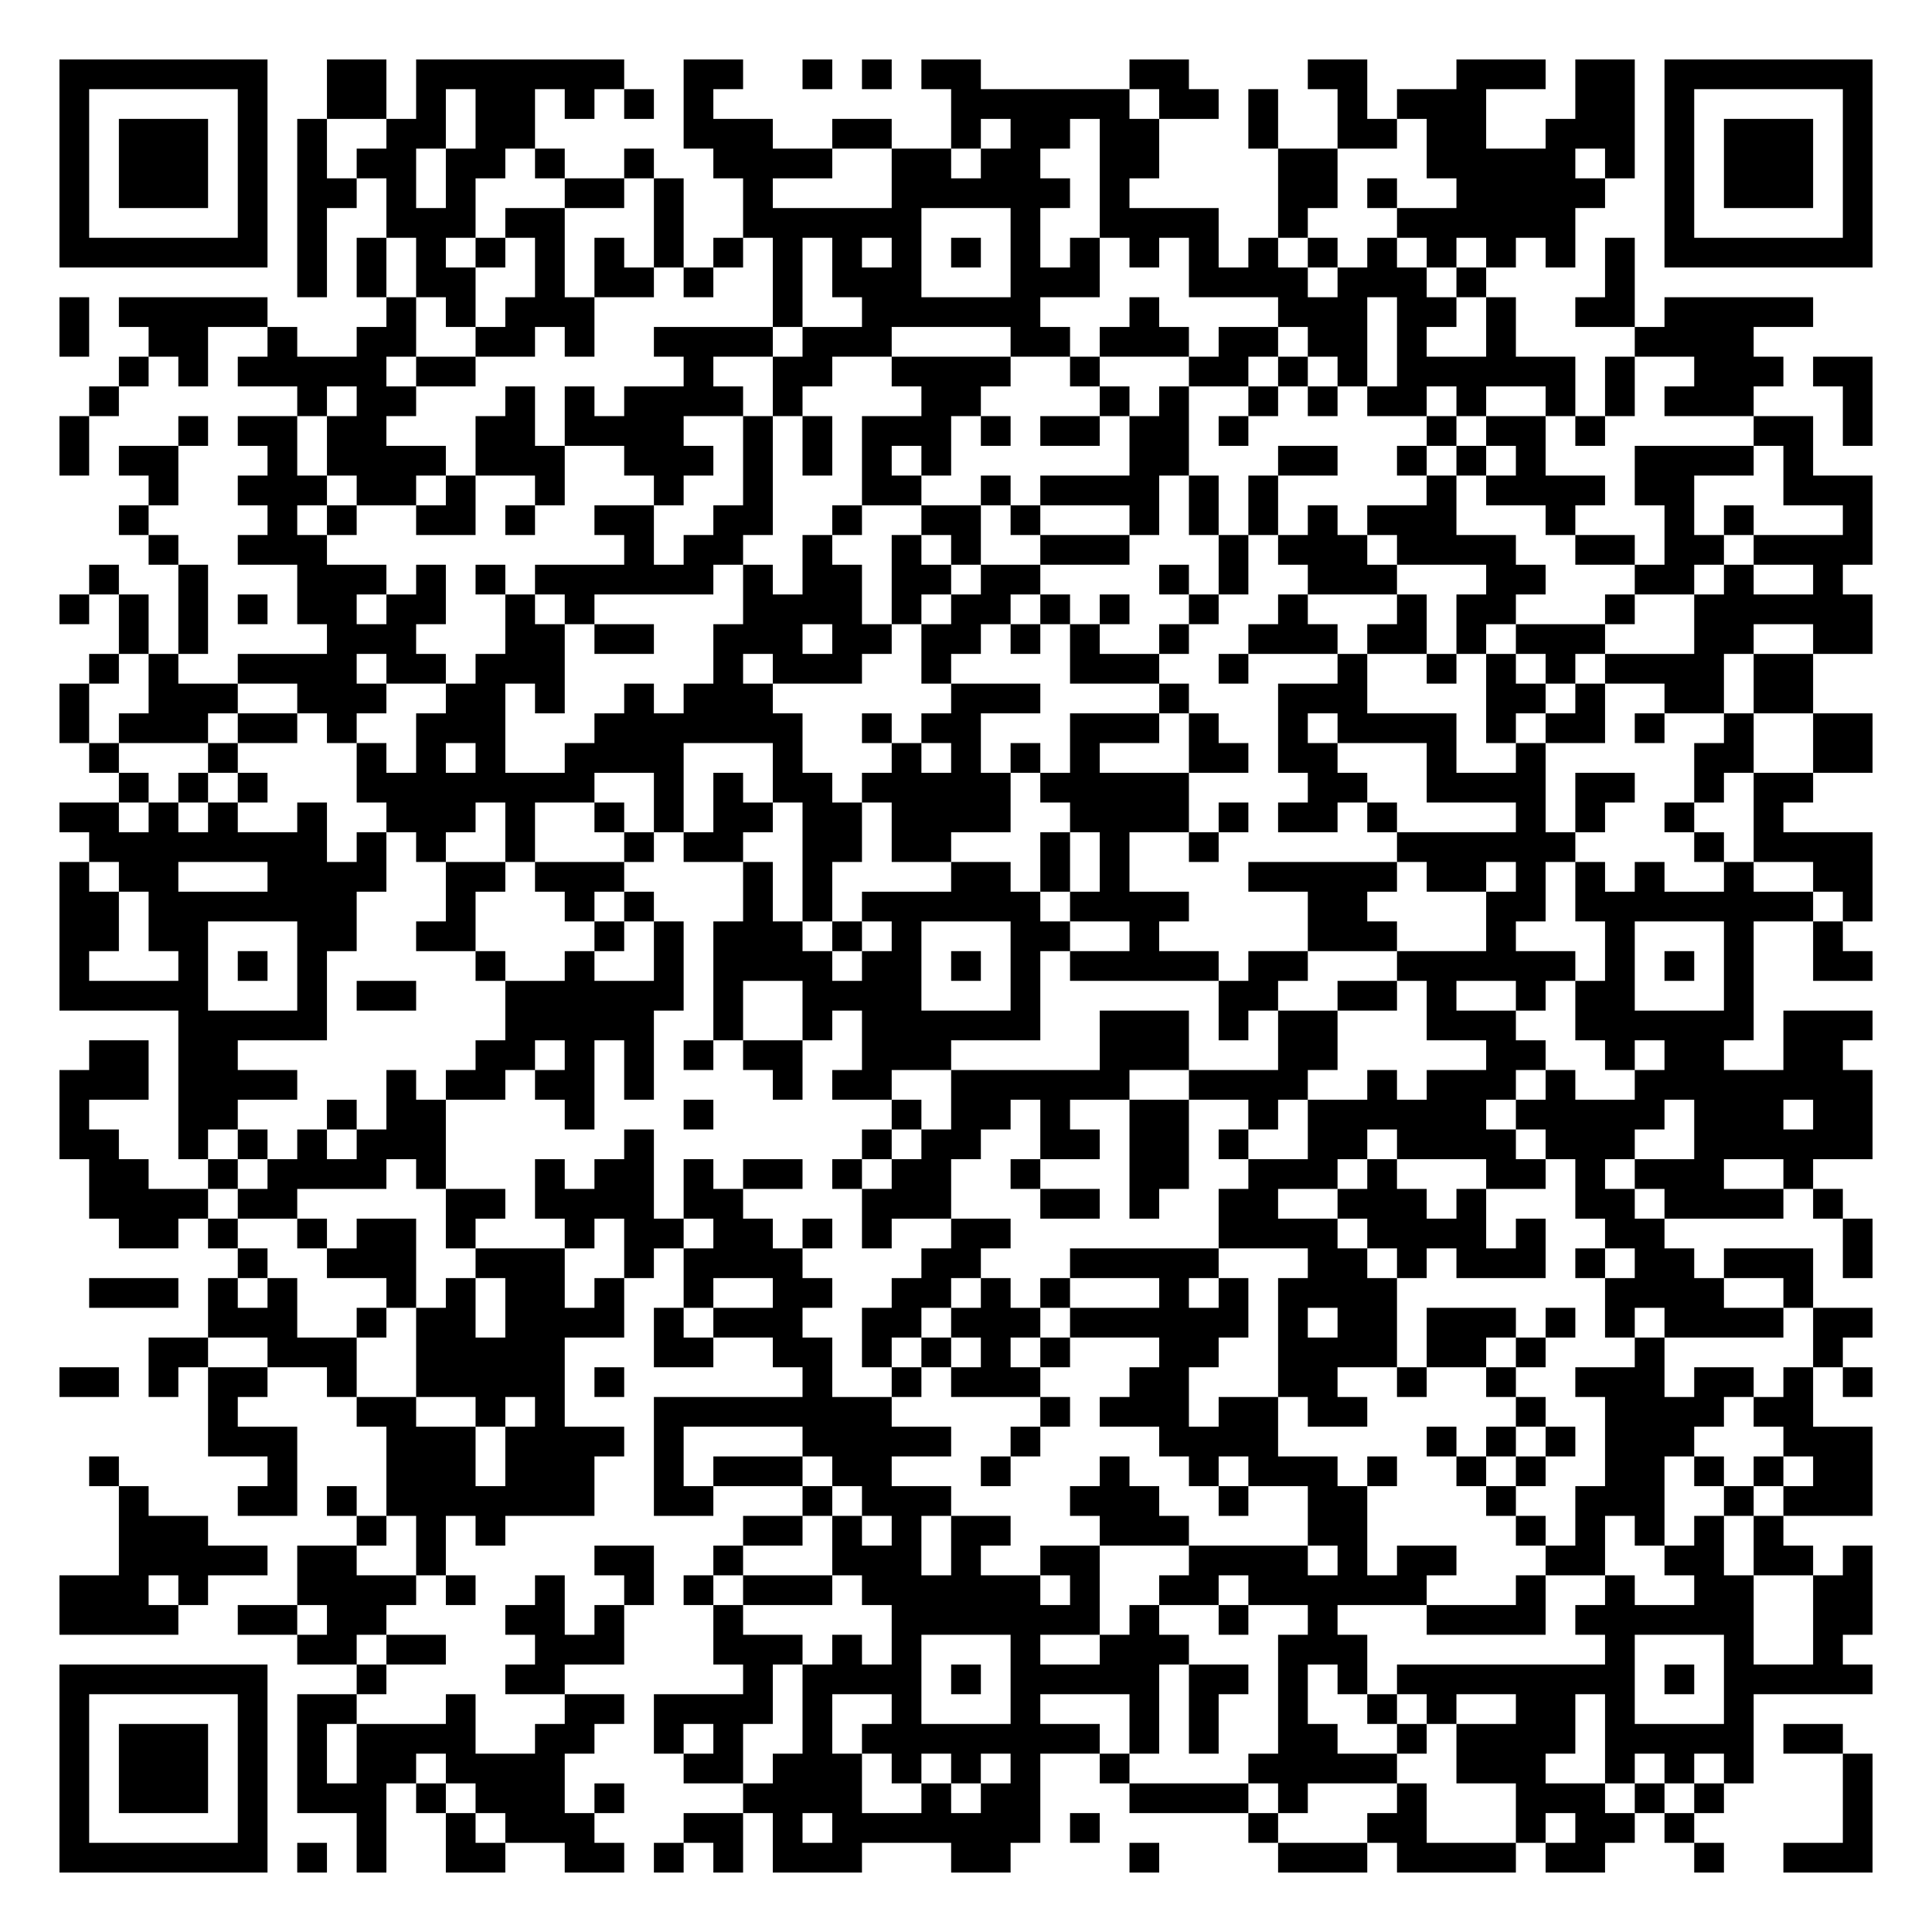
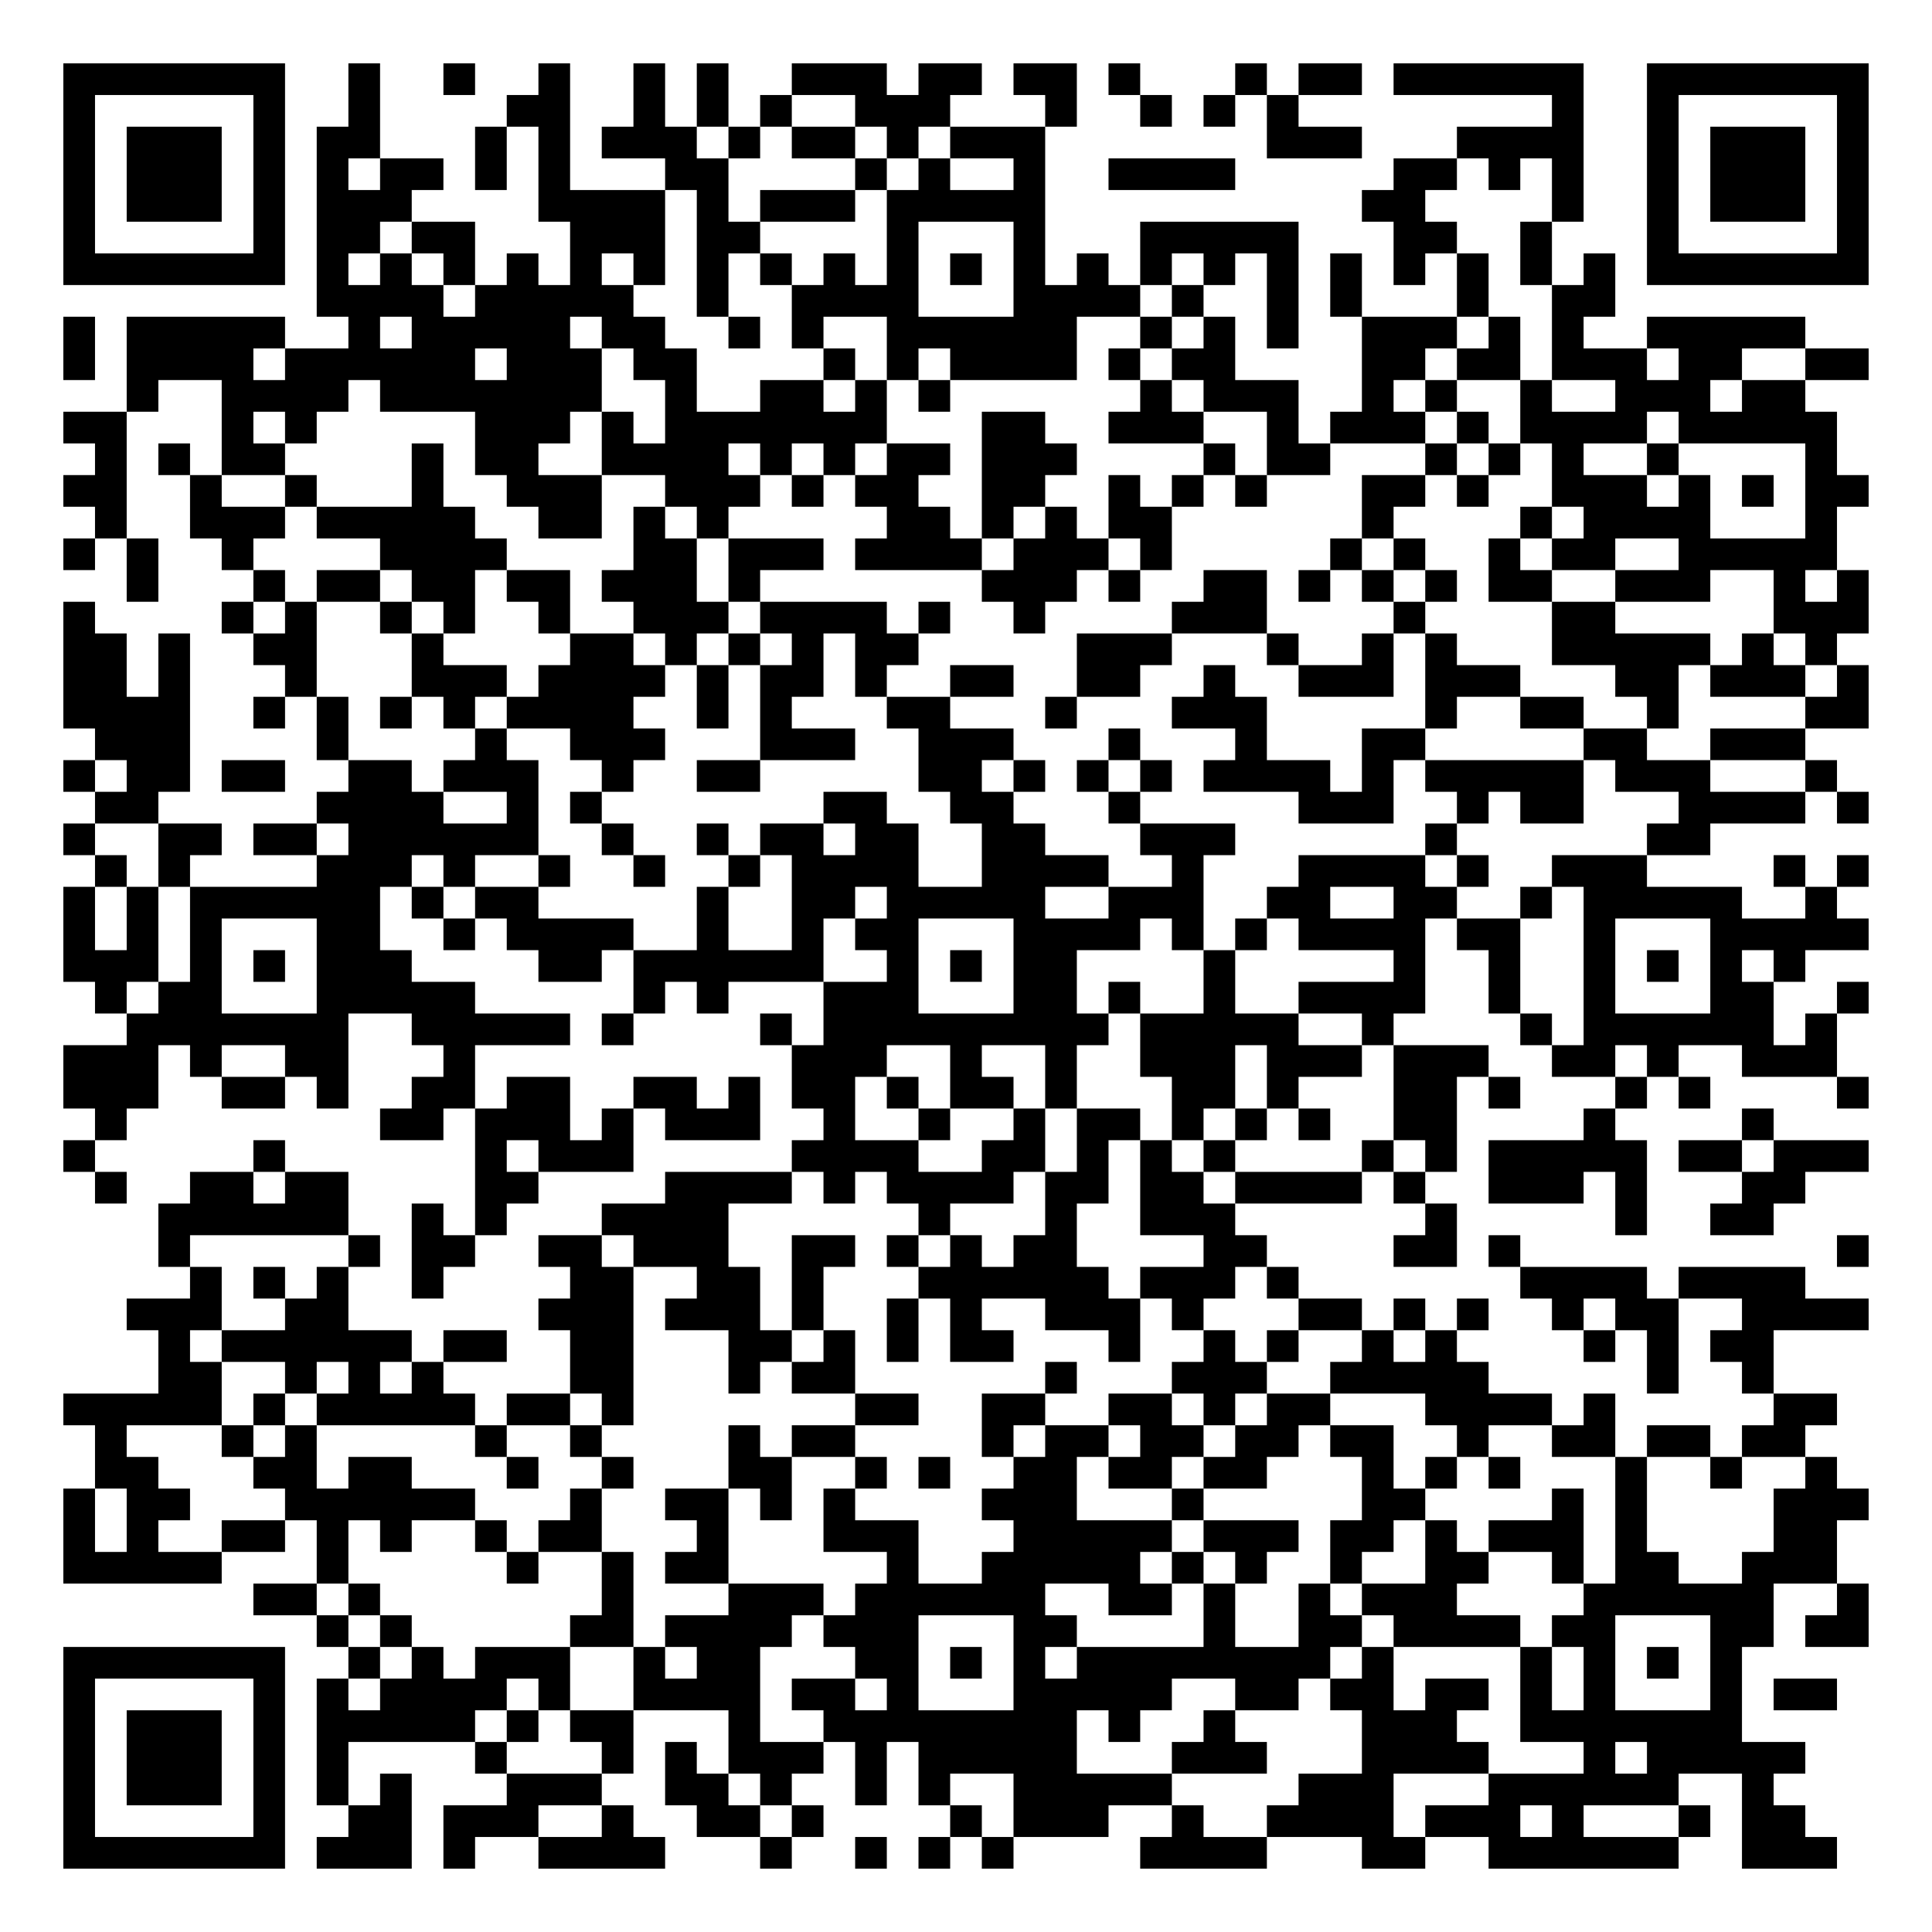
- <svg xmlns="http://www.w3.org/2000/svg" width="260" height="260" class="segno">
+ <svg xmlns="http://www.w3.org/2000/svg" width="244" height="244" class="segno">
  <g transform="scale(4)">
-     <path fill="#fff" d="M0 0h65v65h-65z" />
-     <path class="qrline" stroke="#000" d="M2 2.5h7m2 0h2m1 0h7m2 0h2m2 0h1m1 0h1m1 0h2m5 0h2m4 0h2m3 0h3m1 0h2m1 0h7m-61 1h1m5 0h1m2 0h2m1 0h1m1 0h2m1 0h1m1 0h1m1 0h1m8 0h6m1 0h2m1 0h1m2 0h1m1 0h3m3 0h2m1 0h1m5 0h1m-61 1h1m1 0h3m1 0h1m1 0h1m2 0h2m1 0h2m5 0h3m2 0h2m2 0h1m1 0h2m1 0h2m3 0h1m2 0h2m1 0h2m2 0h3m1 0h1m1 0h3m1 0h1m-61 1h1m1 0h3m1 0h1m1 0h1m1 0h2m1 0h2m1 0h1m2 0h1m2 0h4m2 0h2m1 0h2m2 0h2m4 0h2m3 0h5m1 0h1m1 0h1m1 0h3m1 0h1m-61 1h1m1 0h3m1 0h1m1 0h2m1 0h1m1 0h1m3 0h2m1 0h1m2 0h1m4 0h6m1 0h1m5 0h2m1 0h1m2 0h5m2 0h1m1 0h3m1 0h1m-61 1h1m5 0h1m1 0h1m2 0h3m1 0h2m3 0h1m2 0h6m3 0h1m2 0h4m2 0h1m3 0h6m3 0h1m5 0h1m-61 1h7m1 0h1m1 0h1m1 0h1m1 0h1m1 0h1m1 0h1m1 0h1m1 0h1m1 0h1m1 0h1m1 0h1m1 0h1m1 0h1m1 0h1m1 0h1m1 0h1m1 0h1m1 0h1m1 0h1m1 0h1m1 0h1m1 0h1m1 0h1m1 0h7m-53 1h1m1 0h1m1 0h2m2 0h1m1 0h2m1 0h1m2 0h1m1 0h3m3 0h3m3 0h4m1 0h3m1 0h1m4 0h1m-53 1h1m1 0h5m4 0h1m1 0h1m1 0h3m6 0h1m2 0h6m3 0h1m4 0h3m1 0h2m1 0h1m2 0h2m1 0h5m-59 1h1m2 0h2m2 0h1m2 0h2m2 0h2m1 0h1m2 0h4m1 0h3m4 0h2m1 0h3m1 0h2m1 0h2m1 0h1m2 0h1m4 0h4m-55 1h1m1 0h1m1 0h5m1 0h2m7 0h1m2 0h2m2 0h4m2 0h1m3 0h2m1 0h1m1 0h1m1 0h6m1 0h1m2 0h3m1 0h2m-60 1h1m6 0h1m1 0h2m3 0h1m1 0h1m1 0h4m1 0h1m4 0h2m4 0h1m1 0h1m2 0h1m1 0h1m1 0h2m1 0h1m2 0h1m1 0h1m1 0h3m3 0h1m-61 1h1m3 0h1m1 0h2m1 0h2m3 0h2m1 0h4m2 0h1m1 0h1m1 0h3m1 0h1m1 0h2m1 0h2m1 0h1m6 0h1m1 0h2m1 0h1m5 0h2m1 0h1m-61 1h1m1 0h2m3 0h1m1 0h4m1 0h3m2 0h3m1 0h1m1 0h1m1 0h1m1 0h1m6 0h2m3 0h2m2 0h1m1 0h1m1 0h1m3 0h4m1 0h1m-56 1h1m2 0h3m1 0h2m1 0h1m2 0h1m3 0h1m2 0h1m3 0h2m2 0h1m1 0h4m1 0h1m1 0h1m5 0h1m1 0h4m1 0h2m3 0h3m-59 1h1m4 0h1m1 0h1m2 0h2m1 0h1m2 0h2m2 0h2m2 0h1m2 0h2m1 0h1m3 0h1m1 0h1m1 0h1m1 0h1m1 0h3m3 0h1m3 0h1m1 0h1m3 0h1m-58 1h1m2 0h3m10 0h1m1 0h2m2 0h1m2 0h1m1 0h1m2 0h3m3 0h1m1 0h3m1 0h4m2 0h2m1 0h2m1 0h4m-60 1h1m2 0h1m3 0h3m1 0h1m1 0h1m1 0h6m1 0h1m1 0h2m1 0h2m1 0h2m4 0h1m1 0h1m2 0h3m3 0h2m3 0h2m1 0h1m2 0h1m-60 1h1m1 0h1m1 0h1m1 0h1m1 0h2m1 0h2m2 0h1m1 0h1m5 0h4m1 0h1m1 0h2m1 0h1m1 0h1m2 0h1m2 0h1m3 0h1m1 0h2m3 0h1m2 0h6m-59 1h1m1 0h1m4 0h3m3 0h2m1 0h2m2 0h3m1 0h2m1 0h2m1 0h1m1 0h1m2 0h1m2 0h3m1 0h2m1 0h1m1 0h3m3 0h2m2 0h2m-60 1h1m1 0h1m2 0h4m1 0h2m1 0h3m5 0h1m1 0h3m2 0h1m4 0h3m2 0h1m3 0h1m2 0h1m1 0h1m1 0h1m1 0h4m1 0h2m-59 1h1m2 0h3m2 0h3m2 0h2m1 0h1m2 0h1m1 0h3m6 0h3m4 0h1m3 0h3m4 0h2m1 0h1m2 0h2m1 0h2m-59 1h1m1 0h3m1 0h2m1 0h1m2 0h3m3 0h7m2 0h1m1 0h2m3 0h3m1 0h1m2 0h1m1 0h4m1 0h1m1 0h2m1 0h1m2 0h1m2 0h2m-60 1h1m3 0h1m4 0h1m1 0h1m1 0h1m2 0h4m3 0h1m3 0h1m1 0h1m1 0h1m1 0h1m3 0h2m1 0h2m3 0h1m2 0h1m5 0h2m2 0h2m-59 1h1m1 0h1m1 0h1m3 0h8m2 0h1m1 0h1m1 0h2m1 0h5m1 0h5m4 0h2m2 0h4m1 0h2m2 0h1m1 0h2m-59 1h2m1 0h1m1 0h1m2 0h1m2 0h3m1 0h1m2 0h1m1 0h1m1 0h2m1 0h2m1 0h4m2 0h4m1 0h1m1 0h2m1 0h1m4 0h1m1 0h1m2 0h1m2 0h1m-57 1h8m1 0h1m1 0h1m2 0h1m3 0h1m1 0h2m2 0h2m1 0h2m3 0h1m1 0h1m2 0h1m6 0h6m4 0h1m1 0h4m-61 1h1m1 0h2m3 0h4m2 0h2m1 0h3m4 0h1m1 0h1m4 0h2m1 0h1m1 0h1m4 0h5m1 0h2m1 0h1m1 0h1m1 0h1m2 0h1m2 0h2m-61 1h2m1 0h7m3 0h1m3 0h1m1 0h1m3 0h1m1 0h1m1 0h6m1 0h4m4 0h2m4 0h2m1 0h8m1 0h1m-61 1h2m1 0h2m3 0h2m2 0h2m4 0h1m1 0h1m1 0h3m1 0h1m1 0h1m3 0h2m2 0h1m5 0h3m3 0h1m3 0h1m3 0h1m2 0h1m-60 1h1m3 0h1m1 0h1m1 0h1m5 0h1m2 0h1m2 0h1m1 0h4m1 0h2m1 0h1m1 0h1m1 0h5m1 0h2m3 0h6m1 0h1m1 0h1m1 0h1m2 0h2m-61 1h5m3 0h1m1 0h2m3 0h6m1 0h1m2 0h4m3 0h1m6 0h2m2 0h2m1 0h1m2 0h1m1 0h2m3 0h1m-53 1h5m6 0h5m2 0h1m2 0h1m1 0h6m2 0h3m1 0h1m1 0h2m3 0h3m2 0h6m1 0h3m-60 1h2m1 0h2m8 0h2m1 0h1m1 0h1m1 0h1m1 0h2m2 0h3m5 0h3m3 0h2m5 0h2m2 0h1m1 0h2m2 0h2m-60 1h3m1 0h4m3 0h1m1 0h2m1 0h2m1 0h1m4 0h1m1 0h2m2 0h6m2 0h4m2 0h1m1 0h3m1 0h1m2 0h8m-61 1h1m3 0h2m3 0h1m1 0h2m4 0h1m3 0h1m6 0h1m1 0h2m1 0h1m2 0h2m2 0h1m1 0h6m1 0h5m1 0h3m1 0h2m-61 1h2m2 0h1m1 0h1m1 0h1m1 0h3m6 0h1m7 0h1m1 0h2m2 0h2m1 0h2m1 0h1m2 0h2m1 0h4m1 0h3m2 0h6m-60 1h2m2 0h1m1 0h4m1 0h1m3 0h1m1 0h2m1 0h1m1 0h2m1 0h1m1 0h2m2 0h1m3 0h2m2 0h3m1 0h1m3 0h2m1 0h1m1 0h3m2 0h1m-58 1h4m1 0h2m5 0h2m1 0h4m1 0h2m4 0h3m3 0h2m1 0h1m2 0h2m2 0h3m1 0h1m3 0h2m1 0h4m1 0h1m-58 1h2m1 0h1m2 0h1m1 0h2m1 0h1m3 0h1m1 0h2m1 0h2m1 0h1m1 0h1m2 0h2m7 0h4m1 0h4m1 0h1m2 0h2m6 0h1m-55 1h1m2 0h3m2 0h3m2 0h1m1 0h4m4 0h2m3 0h5m3 0h2m1 0h1m1 0h3m1 0h1m1 0h2m1 0h3m1 0h1m-60 1h3m1 0h1m1 0h1m3 0h1m1 0h1m1 0h2m1 0h1m2 0h1m2 0h2m2 0h2m1 0h1m1 0h1m3 0h1m1 0h1m1 0h4m7 0h4m2 0h1m-54 1h3m2 0h1m1 0h2m1 0h4m1 0h1m1 0h3m2 0h2m1 0h3m1 0h6m1 0h1m1 0h2m1 0h3m1 0h1m1 0h1m1 0h4m1 0h2m-58 1h2m2 0h3m2 0h5m3 0h2m2 0h2m1 0h1m1 0h1m1 0h1m1 0h1m3 0h2m2 0h4m1 0h2m1 0h1m3 0h1m5 0h1m-60 1h2m1 0h1m1 0h2m2 0h1m2 0h5m1 0h1m6 0h1m2 0h1m1 0h3m3 0h2m3 0h2m2 0h1m2 0h1m2 0h3m1 0h2m1 0h1m1 0h1m-56 1h1m4 0h2m2 0h1m1 0h1m3 0h8m5 0h1m1 0h3m1 0h2m1 0h2m5 0h1m2 0h4m1 0h2m-54 1h3m3 0h3m1 0h4m1 0h1m4 0h5m2 0h1m4 0h4m5 0h1m1 0h1m1 0h1m1 0h3m3 0h3m-60 1h1m5 0h1m3 0h3m1 0h3m2 0h1m1 0h3m1 0h2m3 0h1m3 0h1m2 0h1m1 0h3m1 0h1m2 0h1m1 0h1m2 0h2m1 0h1m1 0h1m1 0h2m-59 1h1m3 0h2m1 0h1m1 0h7m2 0h2m3 0h1m1 0h3m4 0h3m2 0h1m2 0h2m4 0h1m2 0h3m2 0h1m1 0h3m-59 1h3m5 0h1m1 0h1m1 0h1m8 0h2m1 0h1m1 0h1m1 0h2m3 0h3m4 0h2m5 0h1m1 0h1m1 0h1m1 0h1m1 0h1m-56 1h5m1 0h2m2 0h1m5 0h2m2 0h1m3 0h3m1 0h1m2 0h2m3 0h4m1 0h1m1 0h2m3 0h2m2 0h2m1 0h2m1 0h1m-61 1h3m1 0h1m3 0h4m1 0h1m2 0h1m2 0h1m1 0h1m1 0h3m1 0h6m1 0h1m2 0h2m1 0h6m3 0h1m2 0h1m2 0h2m2 0h2m-61 1h4m2 0h2m1 0h2m4 0h2m1 0h1m3 0h1m5 0h7m1 0h1m2 0h1m2 0h1m3 0h4m1 0h6m2 0h2m-53 1h2m1 0h2m3 0h3m3 0h3m1 0h1m1 0h1m3 0h1m2 0h3m3 0h3m8 0h1m3 0h1m2 0h1m-60 1h7m3 0h1m4 0h2m6 0h1m1 0h4m1 0h1m1 0h5m1 0h2m1 0h1m1 0h1m1 0h8m1 0h1m1 0h5m-61 1h1m5 0h1m1 0h2m3 0h1m3 0h2m1 0h4m1 0h1m2 0h1m3 0h1m3 0h1m1 0h1m2 0h1m2 0h1m1 0h1m2 0h2m1 0h1m3 0h1m-57 1h1m1 0h3m1 0h1m1 0h1m1 0h4m2 0h2m2 0h1m1 0h1m2 0h1m1 0h8m1 0h1m1 0h1m2 0h2m2 0h1m1 0h4m1 0h5m1 0h2m-60 1h1m1 0h3m1 0h1m1 0h1m1 0h2m1 0h4m4 0h2m1 0h3m1 0h1m1 0h1m1 0h1m2 0h1m4 0h5m2 0h3m2 0h1m1 0h1m1 0h1m3 0h1m-61 1h1m1 0h3m1 0h1m1 0h3m1 0h1m1 0h3m1 0h1m4 0h4m2 0h1m1 0h2m3 0h4m1 0h1m3 0h1m3 0h3m1 0h1m1 0h1m4 0h1m-61 1h1m5 0h1m3 0h1m2 0h1m1 0h3m3 0h2m1 0h1m1 0h7m1 0h1m5 0h1m3 0h2m3 0h1m1 0h2m1 0h1m5 0h1m-61 1h7m1 0h1m1 0h1m2 0h2m2 0h2m1 0h1m1 0h1m1 0h3m3 0h2m4 0h1m4 0h3m1 0h4m1 0h2m3 0h1m2 0h3" />
+     <path fill="#fff" d="M0 0h61v61h-61z" />
+     <path class="qrline" stroke="#000" d="M2 2.5h7m2 0h1m2 0h1m2 0h1m2 0h1m1 0h1m2 0h3m1 0h2m1 0h2m1 0h1m3 0h1m1 0h2m1 0h6m2 0h7m-57 1h1m5 0h1m2 0h1m4 0h2m2 0h1m1 0h1m1 0h1m2 0h3m3 0h1m2 0h1m1 0h1m1 0h1m8 0h1m2 0h1m5 0h1m-57 1h1m1 0h3m1 0h1m1 0h2m3 0h1m1 0h1m1 0h3m1 0h1m1 0h2m1 0h1m1 0h3m7 0h3m3 0h4m2 0h1m1 0h3m1 0h1m-57 1h1m1 0h3m1 0h1m1 0h1m1 0h2m1 0h1m1 0h1m3 0h2m4 0h1m1 0h1m2 0h1m2 0h4m5 0h2m1 0h1m1 0h1m2 0h1m1 0h3m1 0h1m-57 1h1m1 0h3m1 0h1m1 0h3m4 0h4m1 0h1m1 0h3m1 0h5m10 0h2m4 0h1m2 0h1m1 0h3m1 0h1m-57 1h1m5 0h1m1 0h2m1 0h2m3 0h3m1 0h2m4 0h1m3 0h1m3 0h5m3 0h2m2 0h1m3 0h1m5 0h1m-57 1h7m1 0h1m1 0h1m1 0h1m1 0h1m1 0h1m1 0h1m1 0h1m1 0h1m1 0h1m1 0h1m1 0h1m1 0h1m1 0h1m1 0h1m1 0h1m1 0h1m1 0h1m1 0h1m1 0h1m1 0h1m1 0h1m1 0h7m-49 1h4m1 0h5m2 0h1m2 0h4m3 0h4m1 0h1m2 0h1m1 0h1m3 0h1m2 0h2m-49 1h1m1 0h5m2 0h1m1 0h5m1 0h2m2 0h1m1 0h1m2 0h6m2 0h1m1 0h1m1 0h1m2 0h3m1 0h1m1 0h1m2 0h5m-55 1h1m1 0h4m1 0h6m1 0h3m1 0h2m4 0h1m1 0h1m1 0h4m1 0h1m1 0h2m4 0h2m1 0h2m1 0h3m1 0h2m2 0h2m-55 1h1m2 0h4m1 0h7m2 0h1m2 0h2m1 0h1m1 0h1m6 0h1m1 0h3m2 0h1m1 0h1m2 0h1m2 0h3m1 0h2m-55 1h2m3 0h1m1 0h1m5 0h3m1 0h1m1 0h7m3 0h2m2 0h3m2 0h1m1 0h3m1 0h1m1 0h4m1 0h5m-55 1h1m1 0h1m1 0h2m4 0h1m1 0h2m2 0h4m1 0h1m1 0h1m1 0h2m1 0h3m4 0h1m1 0h2m3 0h1m1 0h1m1 0h1m2 0h1m4 0h1m-56 1h2m2 0h1m2 0h1m3 0h1m2 0h3m2 0h3m1 0h1m1 0h2m2 0h2m2 0h1m1 0h1m1 0h1m3 0h2m1 0h1m2 0h3m1 0h1m1 0h1m1 0h2m-56 1h1m2 0h3m1 0h5m2 0h2m1 0h1m1 0h1m5 0h2m1 0h1m1 0h1m1 0h2m6 0h1m4 0h1m1 0h4m3 0h1m-56 1h1m1 0h1m2 0h1m4 0h4m4 0h2m1 0h3m1 0h4m1 0h3m1 0h1m5 0h1m1 0h1m2 0h1m1 0h2m2 0h5m-54 1h1m3 0h1m1 0h2m1 0h2m1 0h2m1 0h3m1 0h1m7 0h3m1 0h1m2 0h2m1 0h1m1 0h1m1 0h1m1 0h2m2 0h3m2 0h1m1 0h1m-57 1h1m4 0h1m1 0h1m2 0h1m1 0h1m2 0h1m2 0h3m1 0h4m1 0h1m2 0h1m4 0h3m4 0h1m4 0h2m5 0h3m-57 1h2m1 0h1m2 0h2m3 0h1m4 0h2m1 0h1m1 0h1m1 0h1m1 0h2m5 0h3m3 0h1m2 0h1m1 0h1m3 0h5m1 0h1m1 0h1m-56 1h2m1 0h1m3 0h1m3 0h3m1 0h4m1 0h1m1 0h2m1 0h1m2 0h2m2 0h2m2 0h1m2 0h3m1 0h3m3 0h2m1 0h3m1 0h1m-57 1h4m2 0h1m1 0h1m1 0h1m1 0h1m1 0h4m2 0h1m1 0h1m3 0h2m3 0h1m3 0h3m5 0h1m2 0h2m2 0h1m4 0h2m-56 1h3m4 0h1m4 0h1m2 0h3m3 0h3m2 0h3m3 0h1m3 0h1m3 0h2m5 0h2m2 0h3m-55 1h1m1 0h2m1 0h2m2 0h2m1 0h3m2 0h1m2 0h2m5 0h2m1 0h1m1 0h1m1 0h1m1 0h4m1 0h1m1 0h5m1 0h3m3 0h1m-55 1h2m5 0h4m2 0h1m1 0h1m7 0h2m2 0h2m3 0h1m5 0h3m2 0h1m1 0h2m3 0h4m1 0h1m-57 1h1m2 0h2m1 0h2m1 0h6m2 0h1m2 0h1m1 0h2m1 0h2m2 0h2m3 0h3m6 0h1m6 0h2m-51 1h1m1 0h1m4 0h3m1 0h1m2 0h1m2 0h1m2 0h1m1 0h4m2 0h4m2 0h1m3 0h4m1 0h1m2 0h3m4 0h1m1 0h1m-57 1h1m1 0h1m1 0h6m1 0h1m1 0h2m5 0h1m2 0h2m1 0h5m2 0h3m2 0h2m2 0h2m2 0h1m1 0h5m2 0h1m-56 1h1m1 0h1m1 0h1m3 0h2m2 0h1m1 0h4m2 0h1m2 0h1m1 0h2m3 0h4m1 0h1m1 0h1m1 0h4m1 0h2m2 0h1m3 0h5m-57 1h3m1 0h1m1 0h1m1 0h3m4 0h2m1 0h6m2 0h1m1 0h1m1 0h2m4 0h1m5 0h1m2 0h1m2 0h1m1 0h1m1 0h1m1 0h1m-54 1h1m1 0h2m3 0h5m5 0h1m1 0h1m3 0h3m3 0h2m1 0h1m2 0h1m2 0h4m2 0h1m2 0h1m3 0h2m2 0h1m-55 1h7m2 0h5m1 0h1m4 0h1m1 0h9m1 0h5m2 0h1m4 0h1m1 0h6m1 0h1m-56 1h3m1 0h1m2 0h2m3 0h1m10 0h3m2 0h1m2 0h1m2 0h3m1 0h3m1 0h3m2 0h2m1 0h1m2 0h3m-56 1h3m2 0h2m1 0h1m2 0h2m1 0h2m2 0h2m1 0h1m1 0h2m1 0h1m1 0h2m1 0h1m3 0h2m1 0h1m3 0h2m1 0h1m3 0h1m1 0h1m4 0h1m-56 1h1m8 0h2m1 0h3m1 0h1m1 0h3m2 0h1m2 0h1m2 0h1m1 0h2m1 0h1m1 0h1m1 0h1m2 0h2m4 0h1m4 0h1m-54 1h1m5 0h1m6 0h1m1 0h3m5 0h4m2 0h2m1 0h1m1 0h1m1 0h1m4 0h1m1 0h1m1 0h5m1 0h2m1 0h3m-56 1h1m2 0h2m1 0h2m4 0h2m4 0h4m1 0h1m1 0h4m1 0h2m1 0h2m1 0h4m1 0h1m2 0h3m1 0h1m3 0h2m-52 1h6m2 0h1m1 0h1m3 0h4m6 0h1m3 0h1m2 0h3m6 0h1m5 0h1m2 0h2m-51 1h1m5 0h1m1 0h2m2 0h2m1 0h3m2 0h2m1 0h1m1 0h1m1 0h2m4 0h2m4 0h2m1 0h1m10 0h1m-53 1h1m1 0h1m1 0h1m2 0h1m4 0h2m2 0h2m1 0h1m3 0h6m1 0h3m1 0h1m7 0h4m1 0h4m-53 1h3m2 0h2m6 0h3m1 0h3m1 0h1m2 0h1m1 0h1m2 0h3m1 0h1m3 0h2m1 0h1m1 0h1m2 0h1m1 0h2m2 0h4m-54 1h1m1 0h6m1 0h2m2 0h2m3 0h2m1 0h1m1 0h1m1 0h2m3 0h1m2 0h1m1 0h1m2 0h1m1 0h1m4 0h1m1 0h1m1 0h2m-51 1h2m2 0h1m1 0h1m1 0h1m4 0h2m3 0h1m1 0h2m6 0h1m3 0h3m2 0h5m5 0h1m2 0h1m-54 1h5m1 0h1m1 0h5m1 0h2m1 0h1m7 0h2m2 0h2m2 0h2m1 0h1m1 0h2m3 0h4m1 0h1m5 0h2m-55 1h1m3 0h1m1 0h1m5 0h1m2 0h1m4 0h1m1 0h2m4 0h1m1 0h2m1 0h2m1 0h2m1 0h2m2 0h1m2 0h2m1 0h2m1 0h2m-54 1h2m3 0h2m1 0h2m3 0h1m2 0h1m3 0h2m2 0h1m1 0h1m2 0h2m1 0h2m1 0h2m3 0h1m1 0h1m1 0h1m3 0h1m2 0h1m2 0h1m-56 1h1m1 0h2m3 0h6m3 0h1m2 0h2m1 0h1m1 0h1m4 0h3m3 0h1m5 0h2m4 0h1m1 0h1m4 0h3m-57 1h1m1 0h1m2 0h2m1 0h1m1 0h1m2 0h1m1 0h2m3 0h1m3 0h3m3 0h5m1 0h3m1 0h2m1 0h1m1 0h3m1 0h1m4 0h2m-56 1h5m3 0h1m5 0h1m2 0h1m1 0h2m5 0h1m2 0h5m1 0h1m1 0h1m2 0h1m2 0h2m2 0h1m1 0h2m2 0h3m-50 1h2m1 0h1m7 0h1m3 0h3m1 0h6m2 0h2m1 0h1m2 0h1m1 0h3m4 0h6m2 0h1m-49 1h1m1 0h1m5 0h2m1 0h4m1 0h3m3 0h2m4 0h1m2 0h2m1 0h4m1 0h2m3 0h2m1 0h2m-57 1h7m2 0h1m1 0h1m1 0h3m2 0h1m1 0h2m3 0h2m1 0h1m1 0h1m1 0h8m1 0h1m4 0h1m1 0h1m1 0h1m1 0h1m-53 1h1m5 0h1m1 0h1m1 0h4m1 0h1m2 0h4m1 0h2m1 0h1m3 0h5m2 0h2m1 0h2m1 0h2m1 0h1m1 0h1m3 0h1m1 0h2m-56 1h1m1 0h3m1 0h1m1 0h5m1 0h1m1 0h2m3 0h1m2 0h8m1 0h1m2 0h1m4 0h3m2 0h7m-53 1h1m1 0h3m1 0h1m1 0h1m4 0h1m3 0h1m1 0h1m1 0h3m1 0h1m1 0h5m3 0h3m3 0h4m3 0h1m1 0h5m-55 1h1m1 0h3m1 0h1m1 0h1m1 0h1m3 0h3m2 0h2m1 0h1m2 0h1m1 0h1m2 0h5m4 0h3m3 0h6m2 0h1m-54 1h1m5 0h1m2 0h2m1 0h3m2 0h1m2 0h2m1 0h1m4 0h1m1 0h3m2 0h1m2 0h4m1 0h3m1 0h1m3 0h1m1 0h2m-55 1h7m1 0h3m1 0h1m2 0h4m3 0h1m2 0h1m1 0h1m1 0h1m4 0h4m3 0h2m2 0h6m2 0h3" />
  </g>
</svg>
